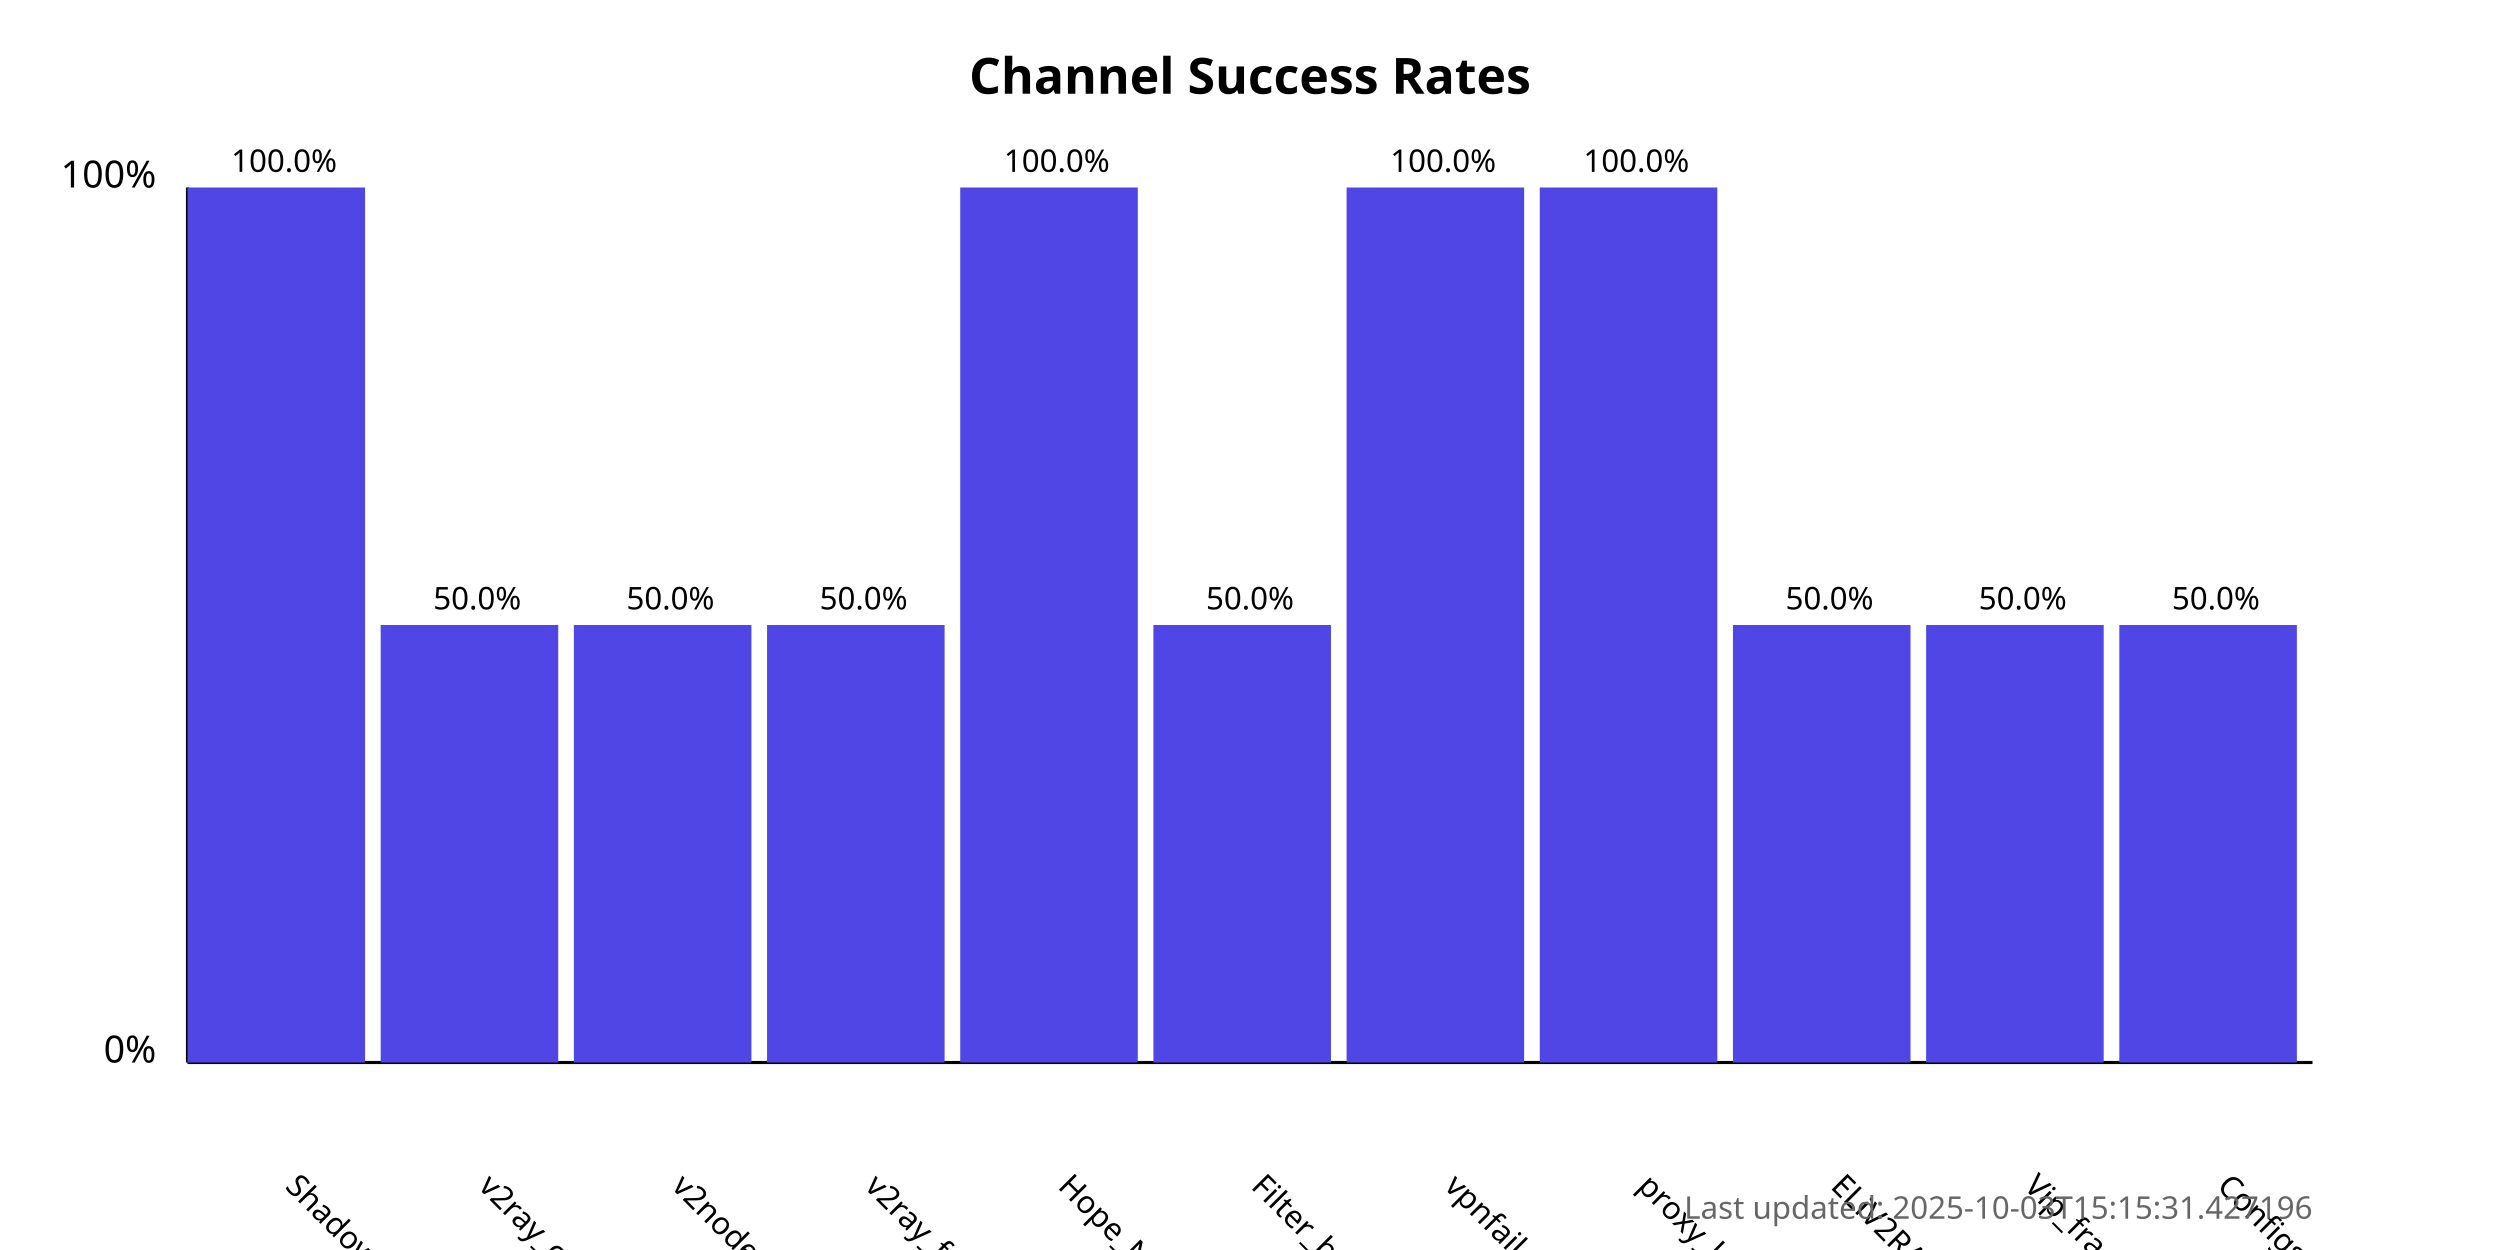
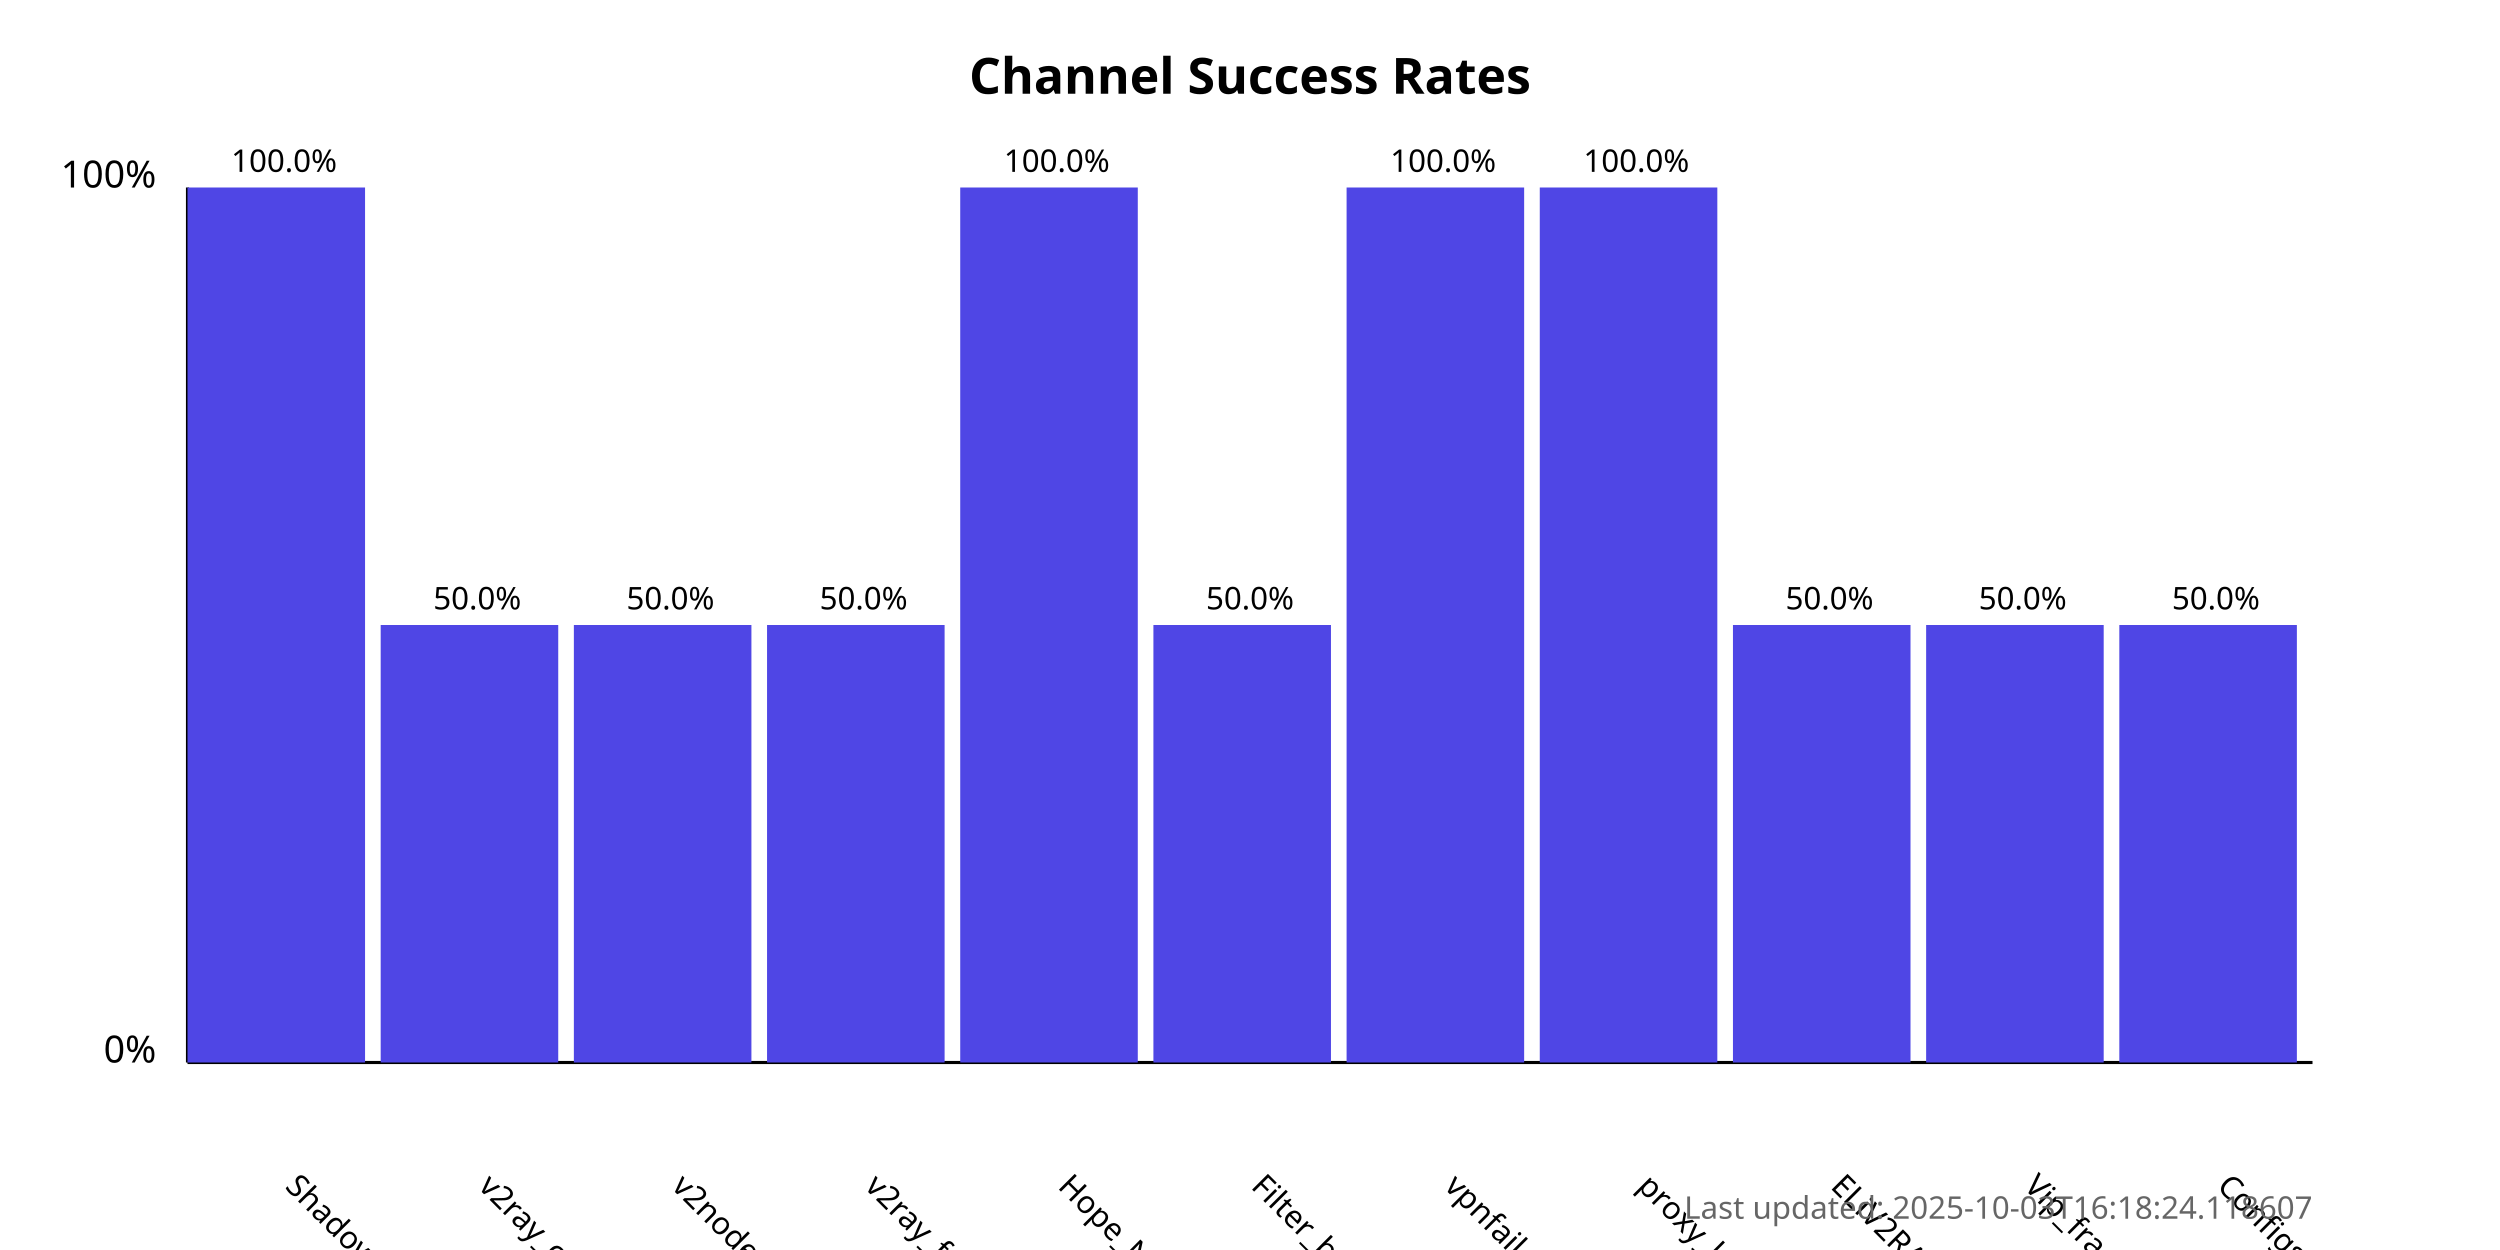
<svg xmlns="http://www.w3.org/2000/svg" width="800" height="400">
  <style>
            .chart-title { font: bold 16px sans-serif; }
            .axis-label { font: 12px sans-serif; }
            .tick-label { font: 10px sans-serif; }
            .bar { fill: #4f46e5; }
            .bar:hover { fill: #6366f1; }
            .timestamp { font: 10px sans-serif; fill: #666; }
        </style>
  <text x="400.0" y="30" text-anchor="middle" class="chart-title">
            Channel Success Rates
        </text>
  <line x1="60" y1="340" x2="60" y2="60" stroke="black" stroke-width="1" />
  <line x1="60" y1="340" x2="740" y2="340" stroke="black" stroke-width="1" />
  <text x="50" y="340" text-anchor="end" class="axis-label">0%</text>
  <text x="50" y="60" text-anchor="end" class="axis-label">100%</text>
  <g>
    <rect x="60" y="60.0" width="56.818" height="280.0" class="bar" />
    <text x="90.909" y="380" transform="rotate(45, 90.90909, 380)" text-anchor="start" class="tick-label">
                ShadowProxy66
            </text>
    <text x="90.909" y="55.0" text-anchor="middle" class="tick-label">
                100.0%
            </text>
  </g>
  <g>
    <rect x="121.818" y="200.0" width="56.818" height="140.0" class="bar" />
    <text x="152.727" y="380" transform="rotate(45, 152.7273, 380)" text-anchor="start" class="tick-label">
                v2ray_configs_pool
            </text>
    <text x="152.727" y="195.0" text-anchor="middle" class="tick-label">
                50.0%
            </text>
  </g>
  <g>
    <rect x="183.636" y="200.0" width="56.818" height="140.0" class="bar" />
    <text x="214.545" y="380" transform="rotate(45, 214.5455, 380)" text-anchor="start" class="tick-label">
                v2nodes
            </text>
    <text x="214.545" y="195.0" text-anchor="middle" class="tick-label">
                50.0%
            </text>
  </g>
  <g>
    <rect x="245.455" y="200.0" width="56.818" height="140.0" class="bar" />
    <text x="276.364" y="380" transform="rotate(45, 276.3636, 380)" text-anchor="start" class="tick-label">
                v2ray_free_conf
            </text>
    <text x="276.364" y="195.0" text-anchor="middle" class="tick-label">
                50.0%
            </text>
  </g>
  <g>
    <rect x="307.273" y="60.0" width="56.818" height="280.0" class="bar" />
    <text x="338.182" y="380" transform="rotate(45, 338.1818, 380)" text-anchor="start" class="tick-label">
                Hope_Net
            </text>
    <text x="338.182" y="55.0" text-anchor="middle" class="tick-label">
                100.0%
            </text>
  </g>
  <g>
    <rect x="369.091" y="200.0" width="56.818" height="140.0" class="bar" />
    <text x="400.0" y="380" transform="rotate(45, 400.0, 380)" text-anchor="start" class="tick-label">
                Filter_breaker
            </text>
    <text x="400.0" y="195.0" text-anchor="middle" class="tick-label">
                50.0%
            </text>
  </g>
  <g>
    <rect x="430.909" y="60.0" width="56.818" height="280.0" class="bar" />
    <text x="461.818" y="380" transform="rotate(45, 461.8182, 380)" text-anchor="start" class="tick-label">
                vpnfail_vless
            </text>
    <text x="461.818" y="55.0" text-anchor="middle" class="tick-label">
                100.0%
            </text>
  </g>
  <g>
    <rect x="492.727" y="60.0" width="56.818" height="280.0" class="bar" />
    <text x="523.636" y="380" transform="rotate(45, 523.6364, 380)" text-anchor="start" class="tick-label">
                proxy_kafee
            </text>
    <text x="523.636" y="55.0" text-anchor="middle" class="tick-label">
                100.0%
            </text>
  </g>
  <g>
    <rect x="554.545" y="200.0" width="56.818" height="140.0" class="bar" />
    <text x="585.455" y="380" transform="rotate(45, 585.4545, 380)" text-anchor="start" class="tick-label">
                ELiV2RAY
            </text>
    <text x="585.455" y="195.0" text-anchor="middle" class="tick-label">
                50.0%
            </text>
  </g>
  <g>
    <rect x="616.364" y="200.0" width="56.818" height="140.0" class="bar" />
    <text x="647.273" y="380" transform="rotate(45, 647.2727, 380)" text-anchor="start" class="tick-label">
                Vip_fragment_v2ray
            </text>
    <text x="647.273" y="195.0" text-anchor="middle" class="tick-label">
                50.0%
            </text>
  </g>
  <g>
    <rect x="678.182" y="200.0" width="56.818" height="140.0" class="bar" />
    <text x="709.091" y="380" transform="rotate(45, 709.0909, 380)" text-anchor="start" class="tick-label">
                ConfigsHubPlus
            </text>
    <text x="709.091" y="195.0" text-anchor="middle" class="tick-label">
                50.0%
            </text>
  </g>
  <text x="740" y="390" text-anchor="end" class="timestamp">
-             Last updated: 2025-10-03T15:15:31.427196
+             Last updated: 2025-10-03T16:18:24.118607
        </text>
</svg>
